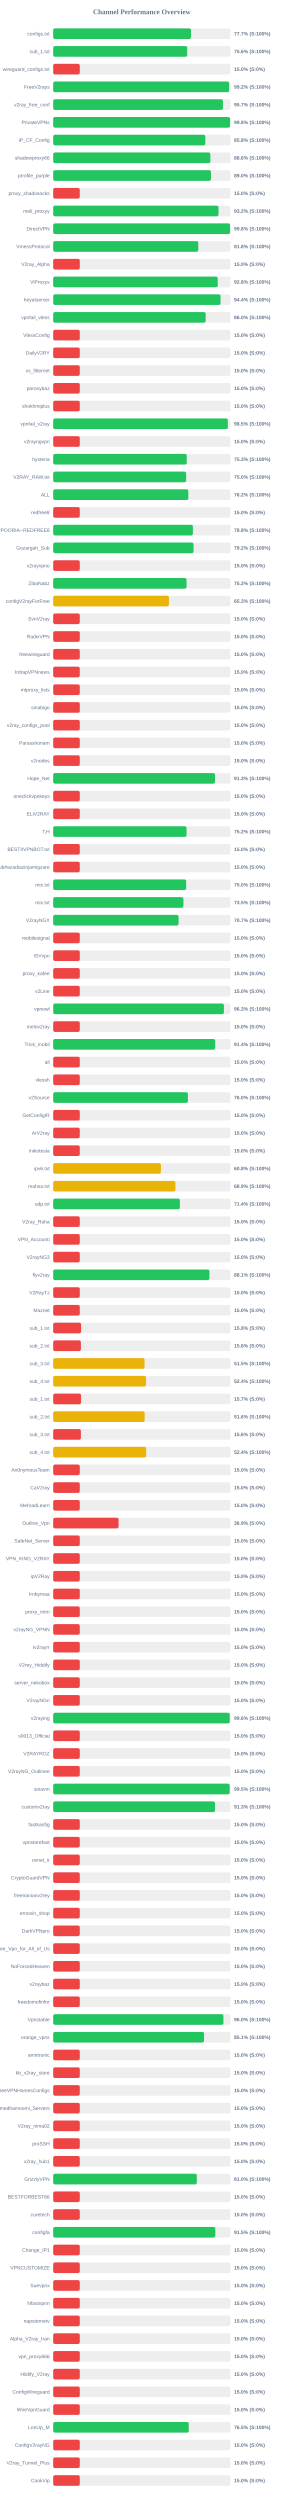
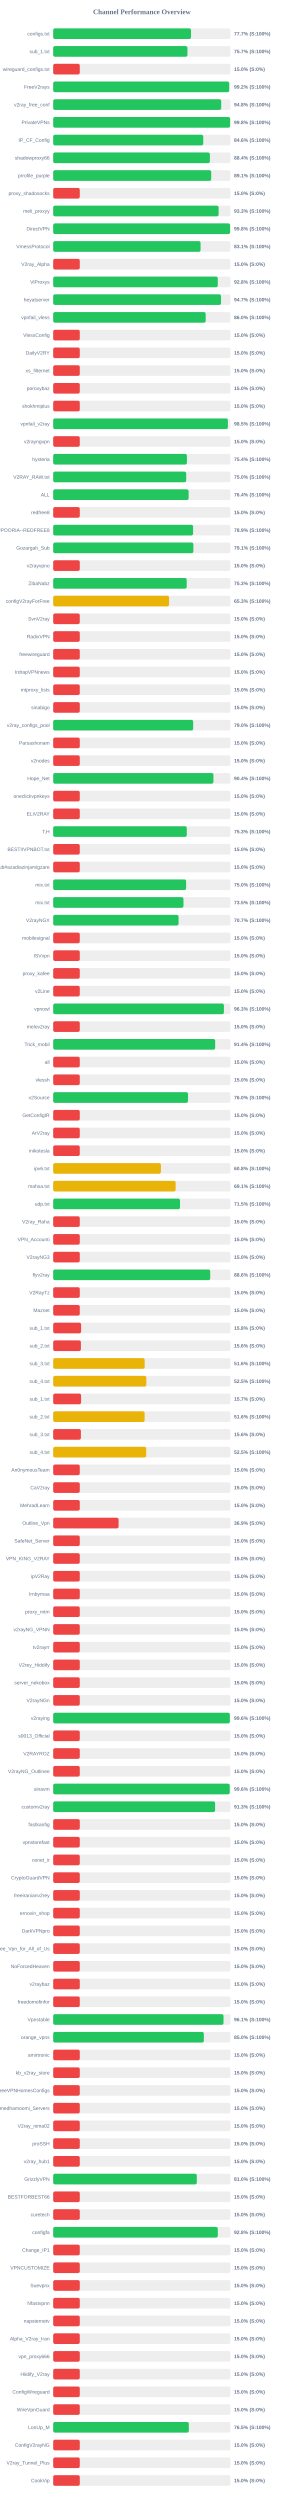
<svg xmlns="http://www.w3.org/2000/svg" width="800" height="7050" version="1.1">
  <style>
        .row { font: 14px Arial; fill: #64748b; }
        .score { font: bold 14px Arial; fill: #64748b; }
    </style>
  <text x="400" y="40" text-anchor="middle" font-size="20px" font-weight="bold" fill="#64748b">Channel Performance Overview</text>
  <rect x="150" y="80" width="500" height="30" fill="#eee" rx="5" />
  <rect x="150" y="80" width="388.6" height="30" fill="#22c55e" rx="5" />
  <text x="140" y="100" text-anchor="end" class="row">configs.txt</text>
  <text x="660" y="100" text-anchor="start" class="score">77.7% (S:100%)</text>
  <rect x="150" y="130" width="500" height="30" fill="#eee" rx="5" />
-   <rect x="150" y="130" width="377.95" height="30" fill="#22c55e" rx="5" />
+   <rect x="150" y="130" width="378.6" height="30" fill="#22c55e" rx="5" />
  <text x="140" y="150" text-anchor="end" class="row">sub_1.txt</text>
-   <text x="660" y="150" text-anchor="start" class="score">75.6% (S:100%)</text>
+   <text x="660" y="150" text-anchor="start" class="score">75.7% (S:100%)</text>
  <rect x="150" y="180" width="500" height="30" fill="#eee" rx="5" />
  <rect x="150" y="180" width="75.0" height="30" fill="#ef4444" rx="5" />
  <text x="140" y="200" text-anchor="end" class="row">wireguard_configs.txt</text>
  <text x="660" y="200" text-anchor="start" class="score">15.0% (S:0%)</text>
  <rect x="150" y="230" width="500" height="30" fill="#eee" rx="5" />
-   <rect x="150" y="230" width="496.2" height="30" fill="#22c55e" rx="5" />
+   <rect x="150" y="230" width="496.25" height="30" fill="#22c55e" rx="5" />
  <text x="140" y="250" text-anchor="end" class="row">FreeV2rays</text>
  <text x="660" y="250" text-anchor="start" class="score">99.2% (S:100%)</text>
  <rect x="150" y="280" width="500" height="30" fill="#eee" rx="5" />
-   <rect x="150" y="280" width="478.7" height="30" fill="#22c55e" rx="5" />
+   <rect x="150" y="280" width="473.8" height="30" fill="#22c55e" rx="5" />
  <text x="140" y="300" text-anchor="end" class="row">v2ray_free_conf</text>
-   <text x="660" y="300" text-anchor="start" class="score">95.7% (S:100%)</text>
+   <text x="660" y="300" text-anchor="start" class="score">94.8% (S:100%)</text>
  <rect x="150" y="330" width="500" height="30" fill="#eee" rx="5" />
-   <rect x="150" y="330" width="498.75" height="30" fill="#22c55e" rx="5" />
+   <rect x="150" y="330" width="498.95" height="30" fill="#22c55e" rx="5" />
  <text x="140" y="350" text-anchor="end" class="row">PrivateVPNs</text>
  <text x="660" y="350" text-anchor="start" class="score">99.8% (S:100%)</text>
  <rect x="150" y="380" width="500" height="30" fill="#eee" rx="5" />
-   <rect x="150" y="380" width="429.0" height="30" fill="#22c55e" rx="5" />
+   <rect x="150" y="380" width="423.15" height="30" fill="#22c55e" rx="5" />
  <text x="140" y="400" text-anchor="end" class="row">IP_CF_Config</text>
-   <text x="660" y="400" text-anchor="start" class="score">85.8% (S:100%)</text>
+   <text x="660" y="400" text-anchor="start" class="score">84.6% (S:100%)</text>
  <rect x="150" y="430" width="500" height="30" fill="#eee" rx="5" />
-   <rect x="150" y="430" width="443.2" height="30" fill="#22c55e" rx="5" />
+   <rect x="150" y="430" width="441.85" height="30" fill="#22c55e" rx="5" />
  <text x="140" y="450" text-anchor="end" class="row">shadowproxy66</text>
-   <text x="660" y="450" text-anchor="start" class="score">88.6% (S:100%)</text>
+   <text x="660" y="450" text-anchor="start" class="score">88.4% (S:100%)</text>
  <rect x="150" y="480" width="500" height="30" fill="#eee" rx="5" />
-   <rect x="150" y="480" width="444.9" height="30" fill="#22c55e" rx="5" />
+   <rect x="150" y="480" width="445.65" height="30" fill="#22c55e" rx="5" />
  <text x="140" y="500" text-anchor="end" class="row">prrofile_purple</text>
-   <text x="660" y="500" text-anchor="start" class="score">89.0% (S:100%)</text>
+   <text x="660" y="500" text-anchor="start" class="score">89.1% (S:100%)</text>
  <rect x="150" y="530" width="500" height="30" fill="#eee" rx="5" />
  <rect x="150" y="530" width="75.0" height="30" fill="#ef4444" rx="5" />
  <text x="140" y="550" text-anchor="end" class="row">proxy_shadosocks</text>
  <text x="660" y="550" text-anchor="start" class="score">15.0% (S:0%)</text>
  <rect x="150" y="580" width="500" height="30" fill="#eee" rx="5" />
-   <rect x="150" y="580" width="466.25" height="30" fill="#22c55e" rx="5" />
+   <rect x="150" y="580" width="466.5" height="30" fill="#22c55e" rx="5" />
  <text x="140" y="600" text-anchor="end" class="row">meli_proxyy</text>
-   <text x="660" y="600" text-anchor="start" class="score">93.2% (S:100%)</text>
+   <text x="660" y="600" text-anchor="start" class="score">93.3% (S:100%)</text>
  <rect x="150" y="630" width="500" height="30" fill="#eee" rx="5" />
-   <rect x="150" y="630" width="498.8" height="30" fill="#22c55e" rx="5" />
+   <rect x="150" y="630" width="498.85" height="30" fill="#22c55e" rx="5" />
  <text x="140" y="650" text-anchor="end" class="row">DirectVPN</text>
  <text x="660" y="650" text-anchor="start" class="score">99.8% (S:100%)</text>
  <rect x="150" y="680" width="500" height="30" fill="#eee" rx="5" />
-   <rect x="150" y="680" width="409.25" height="30" fill="#22c55e" rx="5" />
+   <rect x="150" y="680" width="415.6" height="30" fill="#22c55e" rx="5" />
  <text x="140" y="700" text-anchor="end" class="row">VmessProtocol</text>
-   <text x="660" y="700" text-anchor="start" class="score">81.8% (S:100%)</text>
+   <text x="660" y="700" text-anchor="start" class="score">83.1% (S:100%)</text>
  <rect x="150" y="730" width="500" height="30" fill="#eee" rx="5" />
  <rect x="150" y="730" width="75.0" height="30" fill="#ef4444" rx="5" />
  <text x="140" y="750" text-anchor="end" class="row">V2ray_Alpha</text>
  <text x="660" y="750" text-anchor="start" class="score">15.0% (S:0%)</text>
  <rect x="150" y="780" width="500" height="30" fill="#eee" rx="5" />
-   <rect x="150" y="780" width="464.05" height="30" fill="#22c55e" rx="5" />
+   <rect x="150" y="780" width="464.15" height="30" fill="#22c55e" rx="5" />
  <text x="140" y="800" text-anchor="end" class="row">ViProxys</text>
  <text x="660" y="800" text-anchor="start" class="score">92.8% (S:100%)</text>
  <rect x="150" y="830" width="500" height="30" fill="#eee" rx="5" />
-   <rect x="150" y="830" width="471.95" height="30" fill="#22c55e" rx="5" />
+   <rect x="150" y="830" width="473.25" height="30" fill="#22c55e" rx="5" />
  <text x="140" y="850" text-anchor="end" class="row">heyatserver</text>
-   <text x="660" y="850" text-anchor="start" class="score">94.4% (S:100%)</text>
+   <text x="660" y="850" text-anchor="start" class="score">94.7% (S:100%)</text>
  <rect x="150" y="880" width="500" height="30" fill="#eee" rx="5" />
-   <rect x="150" y="880" width="430.0" height="30" fill="#22c55e" rx="5" />
+   <rect x="150" y="880" width="430.05" height="30" fill="#22c55e" rx="5" />
  <text x="140" y="900" text-anchor="end" class="row">vpnfail_vless</text>
  <text x="660" y="900" text-anchor="start" class="score">86.0% (S:100%)</text>
  <rect x="150" y="930" width="500" height="30" fill="#eee" rx="5" />
  <rect x="150" y="930" width="75.0" height="30" fill="#ef4444" rx="5" />
  <text x="140" y="950" text-anchor="end" class="row">VlessConfig</text>
  <text x="660" y="950" text-anchor="start" class="score">15.0% (S:0%)</text>
  <rect x="150" y="980" width="500" height="30" fill="#eee" rx="5" />
  <rect x="150" y="980" width="75.0" height="30" fill="#ef4444" rx="5" />
  <text x="140" y="1000" text-anchor="end" class="row">DailyV2RY</text>
  <text x="660" y="1000" text-anchor="start" class="score">15.0% (S:0%)</text>
  <rect x="150" y="1030" width="500" height="30" fill="#eee" rx="5" />
  <rect x="150" y="1030" width="75.0" height="30" fill="#ef4444" rx="5" />
  <text x="140" y="1050" text-anchor="end" class="row">xs_filternet</text>
  <text x="660" y="1050" text-anchor="start" class="score">15.0% (S:0%)</text>
  <rect x="150" y="1080" width="500" height="30" fill="#eee" rx="5" />
  <rect x="150" y="1080" width="75.0" height="30" fill="#ef4444" rx="5" />
  <text x="140" y="1100" text-anchor="end" class="row">poroxybaz</text>
  <text x="660" y="1100" text-anchor="start" class="score">15.0% (S:0%)</text>
  <rect x="150" y="1130" width="500" height="30" fill="#eee" rx="5" />
  <rect x="150" y="1130" width="75.0" height="30" fill="#ef4444" rx="5" />
  <text x="140" y="1150" text-anchor="end" class="row">shokhmiplus</text>
  <text x="660" y="1150" text-anchor="start" class="score">15.0% (S:0%)</text>
  <rect x="150" y="1180" width="500" height="30" fill="#eee" rx="5" />
-   <rect x="150" y="1180" width="492.45" height="30" fill="#22c55e" rx="5" />
+   <rect x="150" y="1180" width="492.65" height="30" fill="#22c55e" rx="5" />
  <text x="140" y="1200" text-anchor="end" class="row">vpnfail_v2ray</text>
  <text x="660" y="1200" text-anchor="start" class="score">98.5% (S:100%)</text>
  <rect x="150" y="1230" width="500" height="30" fill="#eee" rx="5" />
  <rect x="150" y="1230" width="75.0" height="30" fill="#ef4444" rx="5" />
  <text x="140" y="1250" text-anchor="end" class="row">v2rayngvpn</text>
  <text x="660" y="1250" text-anchor="start" class="score">15.0% (S:0%)</text>
  <rect x="150" y="1280" width="500" height="30" fill="#eee" rx="5" />
-   <rect x="150" y="1280" width="376.65" height="30" fill="#22c55e" rx="5" />
+   <rect x="150" y="1280" width="377.15" height="30" fill="#22c55e" rx="5" />
  <text x="140" y="1300" text-anchor="end" class="row">hysteria</text>
-   <text x="660" y="1300" text-anchor="start" class="score">75.3% (S:100%)</text>
+   <text x="660" y="1300" text-anchor="start" class="score">75.4% (S:100%)</text>
  <rect x="150" y="1330" width="500" height="30" fill="#eee" rx="5" />
-   <rect x="150" y="1330" width="374.95" height="30" fill="#22c55e" rx="5" />
+   <rect x="150" y="1330" width="375.1" height="30" fill="#22c55e" rx="5" />
  <text x="140" y="1350" text-anchor="end" class="row">V2RAY_RAW.txt</text>
  <text x="660" y="1350" text-anchor="start" class="score">75.0% (S:100%)</text>
  <rect x="150" y="1380" width="500" height="30" fill="#eee" rx="5" />
-   <rect x="150" y="1380" width="381.1" height="30" fill="#22c55e" rx="5" />
+   <rect x="150" y="1380" width="381.9" height="30" fill="#22c55e" rx="5" />
  <text x="140" y="1400" text-anchor="end" class="row">ALL</text>
-   <text x="660" y="1400" text-anchor="start" class="score">76.2% (S:100%)</text>
+   <text x="660" y="1400" text-anchor="start" class="score">76.4% (S:100%)</text>
  <rect x="150" y="1430" width="500" height="30" fill="#eee" rx="5" />
  <rect x="150" y="1430" width="75.0" height="30" fill="#ef4444" rx="5" />
  <text x="140" y="1450" text-anchor="end" class="row">redfree8</text>
  <text x="660" y="1450" text-anchor="start" class="score">15.0% (S:0%)</text>
  <rect x="150" y="1480" width="500" height="30" fill="#eee" rx="5" />
-   <rect x="150" y="1480" width="394.0" height="30" fill="#22c55e" rx="5" />
+   <rect x="150" y="1480" width="394.55" height="30" fill="#22c55e" rx="5" />
  <text x="140" y="1500" text-anchor="end" class="row">POORIA--REDFREE8.txt#POORIA--REDFREE8</text>
-   <text x="660" y="1500" text-anchor="start" class="score">78.8% (S:100%)</text>
+   <text x="660" y="1500" text-anchor="start" class="score">78.9% (S:100%)</text>
  <rect x="150" y="1530" width="500" height="30" fill="#eee" rx="5" />
-   <rect x="150" y="1530" width="395.8" height="30" fill="#22c55e" rx="5" />
+   <rect x="150" y="1530" width="395.35" height="30" fill="#22c55e" rx="5" />
  <text x="140" y="1550" text-anchor="end" class="row">Gozargah_Sub</text>
-   <text x="660" y="1550" text-anchor="start" class="score">79.2% (S:100%)</text>
+   <text x="660" y="1550" text-anchor="start" class="score">79.1% (S:100%)</text>
  <rect x="150" y="1580" width="500" height="30" fill="#eee" rx="5" />
  <rect x="150" y="1580" width="75.0" height="30" fill="#ef4444" rx="5" />
  <text x="140" y="1600" text-anchor="end" class="row">v2rayvpno</text>
  <text x="660" y="1600" text-anchor="start" class="score">15.0% (S:0%)</text>
  <rect x="150" y="1630" width="500" height="30" fill="#eee" rx="5" />
-   <rect x="150" y="1630" width="376.1" height="30" fill="#22c55e" rx="5" />
+   <rect x="150" y="1630" width="376.5" height="30" fill="#22c55e" rx="5" />
  <text x="140" y="1650" text-anchor="end" class="row">ZibaNabz</text>
-   <text x="660" y="1650" text-anchor="start" class="score">75.2% (S:100%)</text>
+   <text x="660" y="1650" text-anchor="start" class="score">75.3% (S:100%)</text>
  <rect x="150" y="1680" width="500" height="30" fill="#eee" rx="5" />
-   <rect x="150" y="1680" width="326.35" height="30" fill="#eab308" rx="5" />
+   <rect x="150" y="1680" width="326.75" height="30" fill="#eab308" rx="5" />
  <text x="140" y="1700" text-anchor="end" class="row">configV2rayForFree</text>
  <text x="660" y="1700" text-anchor="start" class="score">65.3% (S:100%)</text>
  <rect x="150" y="1730" width="500" height="30" fill="#eee" rx="5" />
  <rect x="150" y="1730" width="75.0" height="30" fill="#ef4444" rx="5" />
  <text x="140" y="1750" text-anchor="end" class="row">SvnV2ray</text>
  <text x="660" y="1750" text-anchor="start" class="score">15.0% (S:0%)</text>
  <rect x="150" y="1780" width="500" height="30" fill="#eee" rx="5" />
  <rect x="150" y="1780" width="75.0" height="30" fill="#ef4444" rx="5" />
  <text x="140" y="1800" text-anchor="end" class="row">RadixVPN</text>
  <text x="660" y="1800" text-anchor="start" class="score">15.0% (S:0%)</text>
  <rect x="150" y="1830" width="500" height="30" fill="#eee" rx="5" />
  <rect x="150" y="1830" width="75.0" height="30" fill="#ef4444" rx="5" />
  <text x="140" y="1850" text-anchor="end" class="row">freewireguard</text>
  <text x="660" y="1850" text-anchor="start" class="score">15.0% (S:0%)</text>
  <rect x="150" y="1880" width="500" height="30" fill="#eee" rx="5" />
  <rect x="150" y="1880" width="75.0" height="30" fill="#ef4444" rx="5" />
  <text x="140" y="1900" text-anchor="end" class="row">IrdrapVPNnews</text>
  <text x="660" y="1900" text-anchor="start" class="score">15.0% (S:0%)</text>
  <rect x="150" y="1930" width="500" height="30" fill="#eee" rx="5" />
  <rect x="150" y="1930" width="75.0" height="30" fill="#ef4444" rx="5" />
  <text x="140" y="1950" text-anchor="end" class="row">mtproxy_lists</text>
  <text x="660" y="1950" text-anchor="start" class="score">15.0% (S:0%)</text>
  <rect x="150" y="1980" width="500" height="30" fill="#eee" rx="5" />
  <rect x="150" y="1980" width="75.0" height="30" fill="#ef4444" rx="5" />
  <text x="140" y="2000" text-anchor="end" class="row">sinabigo</text>
  <text x="660" y="2000" text-anchor="start" class="score">15.0% (S:0%)</text>
  <rect x="150" y="2030" width="500" height="30" fill="#eee" rx="5" />
-   <rect x="150" y="2030" width="75.0" height="30" fill="#ef4444" rx="5" />
+   <rect x="150" y="2030" width="394.75" height="30" fill="#22c55e" rx="5" />
  <text x="140" y="2050" text-anchor="end" class="row">v2ray_configs_pool</text>
-   <text x="660" y="2050" text-anchor="start" class="score">15.0% (S:0%)</text>
+   <text x="660" y="2050" text-anchor="start" class="score">79.0% (S:100%)</text>
  <rect x="150" y="2080" width="500" height="30" fill="#eee" rx="5" />
  <rect x="150" y="2080" width="75.0" height="30" fill="#ef4444" rx="5" />
  <text x="140" y="2100" text-anchor="end" class="row">Parsashonam</text>
  <text x="660" y="2100" text-anchor="start" class="score">15.0% (S:0%)</text>
  <rect x="150" y="2130" width="500" height="30" fill="#eee" rx="5" />
  <rect x="150" y="2130" width="75.0" height="30" fill="#ef4444" rx="5" />
  <text x="140" y="2150" text-anchor="end" class="row">v2nodes</text>
  <text x="660" y="2150" text-anchor="start" class="score">15.0% (S:0%)</text>
  <rect x="150" y="2180" width="500" height="30" fill="#eee" rx="5" />
-   <rect x="150" y="2180" width="456.3" height="30" fill="#22c55e" rx="5" />
+   <rect x="150" y="2180" width="451.85" height="30" fill="#22c55e" rx="5" />
  <text x="140" y="2200" text-anchor="end" class="row">Hope_Net</text>
-   <text x="660" y="2200" text-anchor="start" class="score">91.3% (S:100%)</text>
+   <text x="660" y="2200" text-anchor="start" class="score">90.4% (S:100%)</text>
  <rect x="150" y="2230" width="500" height="30" fill="#eee" rx="5" />
  <rect x="150" y="2230" width="75.0" height="30" fill="#ef4444" rx="5" />
  <text x="140" y="2250" text-anchor="end" class="row">oneclickvpnkeys</text>
  <text x="660" y="2250" text-anchor="start" class="score">15.0% (S:0%)</text>
  <rect x="150" y="2280" width="500" height="30" fill="#eee" rx="5" />
  <rect x="150" y="2280" width="75.0" height="30" fill="#ef4444" rx="5" />
  <text x="140" y="2300" text-anchor="end" class="row">ELiV2RAY</text>
  <text x="660" y="2300" text-anchor="start" class="score">15.0% (S:0%)</text>
  <rect x="150" y="2330" width="500" height="30" fill="#eee" rx="5" />
-   <rect x="150" y="2330" width="376.05" height="30" fill="#22c55e" rx="5" />
+   <rect x="150" y="2330" width="376.7" height="30" fill="#22c55e" rx="5" />
  <text x="140" y="2350" text-anchor="end" class="row">T,H</text>
-   <text x="660" y="2350" text-anchor="start" class="score">75.2% (S:100%)</text>
+   <text x="660" y="2350" text-anchor="start" class="score">75.3% (S:100%)</text>
  <rect x="150" y="2380" width="500" height="30" fill="#eee" rx="5" />
  <rect x="150" y="2380" width="75.0" height="30" fill="#ef4444" rx="5" />
  <text x="140" y="2400" text-anchor="end" class="row">BESTIIVPNBOT.txt</text>
  <text x="660" y="2400" text-anchor="start" class="score">15.0% (S:0%)</text>
  <rect x="150" y="2430" width="500" height="30" fill="#eee" rx="5" />
  <rect x="150" y="2430" width="75.0" height="30" fill="#ef4444" rx="5" />
  <text x="140" y="2450" text-anchor="end" class="row">Sub#azadiazinjamigzare</text>
  <text x="660" y="2450" text-anchor="start" class="score">15.0% (S:0%)</text>
  <rect x="150" y="2480" width="500" height="30" fill="#eee" rx="5" />
-   <rect x="150" y="2480" width="375.0" height="30" fill="#22c55e" rx="5" />
+   <rect x="150" y="2480" width="374.9" height="30" fill="#22c55e" rx="5" />
  <text x="140" y="2500" text-anchor="end" class="row">mix.txt</text>
  <text x="660" y="2500" text-anchor="start" class="score">75.0% (S:100%)</text>
  <rect x="150" y="2530" width="500" height="30" fill="#eee" rx="5" />
-   <rect x="150" y="2530" width="367.25" height="30" fill="#22c55e" rx="5" />
+   <rect x="150" y="2530" width="367.4" height="30" fill="#22c55e" rx="5" />
  <text x="140" y="2550" text-anchor="end" class="row">mix.txt</text>
  <text x="660" y="2550" text-anchor="start" class="score">73.5% (S:100%)</text>
  <rect x="150" y="2580" width="500" height="30" fill="#eee" rx="5" />
  <rect x="150" y="2580" width="353.55" height="30" fill="#22c55e" rx="5" />
  <text x="140" y="2600" text-anchor="end" class="row">V2rayNGX</text>
  <text x="660" y="2600" text-anchor="start" class="score">70.7% (S:100%)</text>
  <rect x="150" y="2630" width="500" height="30" fill="#eee" rx="5" />
  <rect x="150" y="2630" width="75.0" height="30" fill="#ef4444" rx="5" />
  <text x="140" y="2650" text-anchor="end" class="row">mobilesignal</text>
  <text x="660" y="2650" text-anchor="start" class="score">15.0% (S:0%)</text>
  <rect x="150" y="2680" width="500" height="30" fill="#eee" rx="5" />
  <rect x="150" y="2680" width="75.0" height="30" fill="#ef4444" rx="5" />
  <text x="140" y="2700" text-anchor="end" class="row">ISVvpn</text>
  <text x="660" y="2700" text-anchor="start" class="score">15.0% (S:0%)</text>
  <rect x="150" y="2730" width="500" height="30" fill="#eee" rx="5" />
  <rect x="150" y="2730" width="75.0" height="30" fill="#ef4444" rx="5" />
  <text x="140" y="2750" text-anchor="end" class="row">proxy_kafee</text>
  <text x="660" y="2750" text-anchor="start" class="score">15.0% (S:0%)</text>
  <rect x="150" y="2780" width="500" height="30" fill="#eee" rx="5" />
  <rect x="150" y="2780" width="75.0" height="30" fill="#ef4444" rx="5" />
  <text x="140" y="2800" text-anchor="end" class="row">v2Line</text>
  <text x="660" y="2800" text-anchor="start" class="score">15.0% (S:0%)</text>
  <rect x="150" y="2830" width="500" height="30" fill="#eee" rx="5" />
  <rect x="150" y="2830" width="481.4" height="30" fill="#22c55e" rx="5" />
  <text x="140" y="2850" text-anchor="end" class="row">vpnowl</text>
  <text x="660" y="2850" text-anchor="start" class="score">96.3% (S:100%)</text>
  <rect x="150" y="2880" width="500" height="30" fill="#eee" rx="5" />
  <rect x="150" y="2880" width="75.0" height="30" fill="#ef4444" rx="5" />
  <text x="140" y="2900" text-anchor="end" class="row">melov2ray</text>
  <text x="660" y="2900" text-anchor="start" class="score">15.0% (S:0%)</text>
  <rect x="150" y="2930" width="500" height="30" fill="#eee" rx="5" />
-   <rect x="150" y="2930" width="456.9" height="30" fill="#22c55e" rx="5" />
+   <rect x="150" y="2930" width="456.8" height="30" fill="#22c55e" rx="5" />
  <text x="140" y="2950" text-anchor="end" class="row">Trick_mobil</text>
  <text x="660" y="2950" text-anchor="start" class="score">91.4% (S:100%)</text>
  <rect x="150" y="2980" width="500" height="30" fill="#eee" rx="5" />
  <rect x="150" y="2980" width="75.0" height="30" fill="#ef4444" rx="5" />
  <text x="140" y="3000" text-anchor="end" class="row">all</text>
  <text x="660" y="3000" text-anchor="start" class="score">15.0% (S:0%)</text>
  <rect x="150" y="3030" width="500" height="30" fill="#eee" rx="5" />
  <rect x="150" y="3030" width="75.0" height="30" fill="#ef4444" rx="5" />
  <text x="140" y="3050" text-anchor="end" class="row">vlessh</text>
  <text x="660" y="3050" text-anchor="start" class="score">15.0% (S:0%)</text>
  <rect x="150" y="3080" width="500" height="30" fill="#eee" rx="5" />
-   <rect x="150" y="3080" width="379.95" height="30" fill="#22c55e" rx="5" />
+   <rect x="150" y="3080" width="380.2" height="30" fill="#22c55e" rx="5" />
  <text x="140" y="3100" text-anchor="end" class="row">v2Source</text>
  <text x="660" y="3100" text-anchor="start" class="score">76.0% (S:100%)</text>
  <rect x="150" y="3130" width="500" height="30" fill="#eee" rx="5" />
  <rect x="150" y="3130" width="75.0" height="30" fill="#ef4444" rx="5" />
  <text x="140" y="3150" text-anchor="end" class="row">GetConfigIR</text>
  <text x="660" y="3150" text-anchor="start" class="score">15.0% (S:0%)</text>
  <rect x="150" y="3180" width="500" height="30" fill="#eee" rx="5" />
  <rect x="150" y="3180" width="75.0" height="30" fill="#ef4444" rx="5" />
  <text x="140" y="3200" text-anchor="end" class="row">ArV2ray</text>
  <text x="660" y="3200" text-anchor="start" class="score">15.0% (S:0%)</text>
  <rect x="150" y="3230" width="500" height="30" fill="#eee" rx="5" />
  <rect x="150" y="3230" width="75.0" height="30" fill="#ef4444" rx="5" />
  <text x="140" y="3250" text-anchor="end" class="row">inikotesla</text>
  <text x="660" y="3250" text-anchor="start" class="score">15.0% (S:0%)</text>
  <rect x="150" y="3280" width="500" height="30" fill="#eee" rx="5" />
  <rect x="150" y="3280" width="303.75" height="30" fill="#eab308" rx="5" />
  <text x="140" y="3300" text-anchor="end" class="row">ipv6.txt</text>
  <text x="660" y="3300" text-anchor="start" class="score">60.8% (S:100%)</text>
  <rect x="150" y="3330" width="500" height="30" fill="#eee" rx="5" />
-   <rect x="150" y="3330" width="344.7" height="30" fill="#eab308" rx="5" />
+   <rect x="150" y="3330" width="345.3" height="30" fill="#eab308" rx="5" />
  <text x="140" y="3350" text-anchor="end" class="row">mahsa.txt</text>
-   <text x="660" y="3350" text-anchor="start" class="score">68.9% (S:100%)</text>
+   <text x="660" y="3350" text-anchor="start" class="score">69.1% (S:100%)</text>
  <rect x="150" y="3380" width="500" height="30" fill="#eee" rx="5" />
-   <rect x="150" y="3380" width="357.2" height="30" fill="#22c55e" rx="5" />
+   <rect x="150" y="3380" width="357.6" height="30" fill="#22c55e" rx="5" />
  <text x="140" y="3400" text-anchor="end" class="row">udp.txt</text>
-   <text x="660" y="3400" text-anchor="start" class="score">71.4% (S:100%)</text>
+   <text x="660" y="3400" text-anchor="start" class="score">71.5% (S:100%)</text>
  <rect x="150" y="3430" width="500" height="30" fill="#eee" rx="5" />
  <rect x="150" y="3430" width="75.0" height="30" fill="#ef4444" rx="5" />
  <text x="140" y="3450" text-anchor="end" class="row">V2ray_Raha</text>
  <text x="660" y="3450" text-anchor="start" class="score">15.0% (S:0%)</text>
  <rect x="150" y="3480" width="500" height="30" fill="#eee" rx="5" />
  <rect x="150" y="3480" width="75.0" height="30" fill="#ef4444" rx="5" />
  <text x="140" y="3500" text-anchor="end" class="row">VPN_Accounti</text>
  <text x="660" y="3500" text-anchor="start" class="score">15.0% (S:0%)</text>
  <rect x="150" y="3530" width="500" height="30" fill="#eee" rx="5" />
  <rect x="150" y="3530" width="75.0" height="30" fill="#ef4444" rx="5" />
  <text x="140" y="3550" text-anchor="end" class="row">V2rayNG3</text>
  <text x="660" y="3550" text-anchor="start" class="score">15.0% (S:0%)</text>
  <rect x="150" y="3580" width="500" height="30" fill="#eee" rx="5" />
-   <rect x="150" y="3580" width="440.6" height="30" fill="#22c55e" rx="5" />
+   <rect x="150" y="3580" width="442.8" height="30" fill="#22c55e" rx="5" />
  <text x="140" y="3600" text-anchor="end" class="row">flyv2ray</text>
-   <text x="660" y="3600" text-anchor="start" class="score">88.1% (S:100%)</text>
+   <text x="660" y="3600" text-anchor="start" class="score">88.6% (S:100%)</text>
  <rect x="150" y="3630" width="500" height="30" fill="#eee" rx="5" />
  <rect x="150" y="3630" width="75.0" height="30" fill="#ef4444" rx="5" />
  <text x="140" y="3650" text-anchor="end" class="row">V2RayTz</text>
  <text x="660" y="3650" text-anchor="start" class="score">15.0% (S:0%)</text>
  <rect x="150" y="3680" width="500" height="30" fill="#eee" rx="5" />
  <rect x="150" y="3680" width="75.0" height="30" fill="#ef4444" rx="5" />
  <text x="140" y="3700" text-anchor="end" class="row">Maznet</text>
  <text x="660" y="3700" text-anchor="start" class="score">15.0% (S:0%)</text>
  <rect x="150" y="3730" width="500" height="30" fill="#eee" rx="5" />
  <rect x="150" y="3730" width="78.75" height="30" fill="#ef4444" rx="5" />
  <text x="140" y="3750" text-anchor="end" class="row">sub_1.txt</text>
  <text x="660" y="3750" text-anchor="start" class="score">15.8% (S:0%)</text>
  <rect x="150" y="3780" width="500" height="30" fill="#eee" rx="5" />
  <rect x="150" y="3780" width="78.1" height="30" fill="#ef4444" rx="5" />
  <text x="140" y="3800" text-anchor="end" class="row">sub_2.txt</text>
  <text x="660" y="3800" text-anchor="start" class="score">15.6% (S:0%)</text>
  <rect x="150" y="3830" width="500" height="30" fill="#eee" rx="5" />
-   <rect x="150" y="3830" width="257.7" height="30" fill="#eab308" rx="5" />
+   <rect x="150" y="3830" width="258.0" height="30" fill="#eab308" rx="5" />
  <text x="140" y="3850" text-anchor="end" class="row">sub_3.txt</text>
-   <text x="660" y="3850" text-anchor="start" class="score">51.5% (S:100%)</text>
+   <text x="660" y="3850" text-anchor="start" class="score">51.6% (S:100%)</text>
  <rect x="150" y="3880" width="500" height="30" fill="#eee" rx="5" />
-   <rect x="150" y="3880" width="261.85" height="30" fill="#eab308" rx="5" />
+   <rect x="150" y="3880" width="262.65" height="30" fill="#eab308" rx="5" />
  <text x="140" y="3900" text-anchor="end" class="row">sub_4.txt</text>
-   <text x="660" y="3900" text-anchor="start" class="score">52.4% (S:100%)</text>
+   <text x="660" y="3900" text-anchor="start" class="score">52.5% (S:100%)</text>
  <rect x="150" y="3930" width="500" height="30" fill="#eee" rx="5" />
  <rect x="150" y="3930" width="78.65" height="30" fill="#ef4444" rx="5" />
  <text x="140" y="3950" text-anchor="end" class="row">sub_1.txt</text>
  <text x="660" y="3950" text-anchor="start" class="score">15.7% (S:0%)</text>
  <rect x="150" y="3980" width="500" height="30" fill="#eee" rx="5" />
-   <rect x="150" y="3980" width="257.9" height="30" fill="#eab308" rx="5" />
+   <rect x="150" y="3980" width="257.8" height="30" fill="#eab308" rx="5" />
  <text x="140" y="4000" text-anchor="end" class="row">sub_2.txt</text>
  <text x="660" y="4000" text-anchor="start" class="score">51.6% (S:100%)</text>
  <rect x="150" y="4030" width="500" height="30" fill="#eee" rx="5" />
  <rect x="150" y="4030" width="78.1" height="30" fill="#ef4444" rx="5" />
  <text x="140" y="4050" text-anchor="end" class="row">sub_3.txt</text>
  <text x="660" y="4050" text-anchor="start" class="score">15.6% (S:0%)</text>
  <rect x="150" y="4080" width="500" height="30" fill="#eee" rx="5" />
-   <rect x="150" y="4080" width="262.1" height="30" fill="#eab308" rx="5" />
+   <rect x="150" y="4080" width="262.25" height="30" fill="#eab308" rx="5" />
  <text x="140" y="4100" text-anchor="end" class="row">sub_4.txt</text>
-   <text x="660" y="4100" text-anchor="start" class="score">52.4% (S:100%)</text>
+   <text x="660" y="4100" text-anchor="start" class="score">52.5% (S:100%)</text>
  <rect x="150" y="4130" width="500" height="30" fill="#eee" rx="5" />
  <rect x="150" y="4130" width="75.0" height="30" fill="#ef4444" rx="5" />
  <text x="140" y="4150" text-anchor="end" class="row">An0nymousTeam</text>
  <text x="660" y="4150" text-anchor="start" class="score">15.0% (S:0%)</text>
  <rect x="150" y="4180" width="500" height="30" fill="#eee" rx="5" />
  <rect x="150" y="4180" width="75.0" height="30" fill="#ef4444" rx="5" />
  <text x="140" y="4200" text-anchor="end" class="row">CaV2ray</text>
  <text x="660" y="4200" text-anchor="start" class="score">15.0% (S:0%)</text>
  <rect x="150" y="4230" width="500" height="30" fill="#eee" rx="5" />
  <rect x="150" y="4230" width="75.0" height="30" fill="#ef4444" rx="5" />
  <text x="140" y="4250" text-anchor="end" class="row">MehradLearn</text>
  <text x="660" y="4250" text-anchor="start" class="score">15.0% (S:0%)</text>
  <rect x="150" y="4280" width="500" height="30" fill="#eee" rx="5" />
  <rect x="150" y="4280" width="184.4" height="30" fill="#ef4444" rx="5" />
  <text x="140" y="4300" text-anchor="end" class="row">Outline_Vpn</text>
  <text x="660" y="4300" text-anchor="start" class="score">36.9% (S:0%)</text>
  <rect x="150" y="4330" width="500" height="30" fill="#eee" rx="5" />
  <rect x="150" y="4330" width="75.0" height="30" fill="#ef4444" rx="5" />
  <text x="140" y="4350" text-anchor="end" class="row">SafeNet_Server</text>
  <text x="660" y="4350" text-anchor="start" class="score">15.0% (S:0%)</text>
  <rect x="150" y="4380" width="500" height="30" fill="#eee" rx="5" />
  <rect x="150" y="4380" width="75.0" height="30" fill="#ef4444" rx="5" />
  <text x="140" y="4400" text-anchor="end" class="row">VPN_KING_V2RAY</text>
  <text x="660" y="4400" text-anchor="start" class="score">15.0% (S:0%)</text>
  <rect x="150" y="4430" width="500" height="30" fill="#eee" rx="5" />
  <rect x="150" y="4430" width="75.0" height="30" fill="#ef4444" rx="5" />
  <text x="140" y="4450" text-anchor="end" class="row">ipV2Ray</text>
  <text x="660" y="4450" text-anchor="start" class="score">15.0% (S:0%)</text>
  <rect x="150" y="4480" width="500" height="30" fill="#eee" rx="5" />
  <rect x="150" y="4480" width="75.0" height="30" fill="#ef4444" rx="5" />
  <text x="140" y="4500" text-anchor="end" class="row">lrnbymaa</text>
  <text x="660" y="4500" text-anchor="start" class="score">15.0% (S:0%)</text>
  <rect x="150" y="4530" width="500" height="30" fill="#eee" rx="5" />
  <rect x="150" y="4530" width="75.0" height="30" fill="#ef4444" rx="5" />
  <text x="140" y="4550" text-anchor="end" class="row">proxy_mtm</text>
  <text x="660" y="4550" text-anchor="start" class="score">15.0% (S:0%)</text>
  <rect x="150" y="4580" width="500" height="30" fill="#eee" rx="5" />
  <rect x="150" y="4580" width="75.0" height="30" fill="#ef4444" rx="5" />
  <text x="140" y="4600" text-anchor="end" class="row">v2rayNG_VPNN</text>
  <text x="660" y="4600" text-anchor="start" class="score">15.0% (S:0%)</text>
  <rect x="150" y="4630" width="500" height="30" fill="#eee" rx="5" />
  <rect x="150" y="4630" width="75.0" height="30" fill="#ef4444" rx="5" />
  <text x="140" y="4650" text-anchor="end" class="row">tv2rayrr</text>
  <text x="660" y="4650" text-anchor="start" class="score">15.0% (S:0%)</text>
  <rect x="150" y="4680" width="500" height="30" fill="#eee" rx="5" />
  <rect x="150" y="4680" width="75.0" height="30" fill="#ef4444" rx="5" />
  <text x="140" y="4700" text-anchor="end" class="row">V2rey_Hiddify</text>
  <text x="660" y="4700" text-anchor="start" class="score">15.0% (S:0%)</text>
  <rect x="150" y="4730" width="500" height="30" fill="#eee" rx="5" />
  <rect x="150" y="4730" width="75.0" height="30" fill="#ef4444" rx="5" />
  <text x="140" y="4750" text-anchor="end" class="row">server_nekobox</text>
  <text x="660" y="4750" text-anchor="start" class="score">15.0% (S:0%)</text>
  <rect x="150" y="4780" width="500" height="30" fill="#eee" rx="5" />
  <rect x="150" y="4780" width="75.0" height="30" fill="#ef4444" rx="5" />
  <text x="140" y="4800" text-anchor="end" class="row">V2rayNGn</text>
  <text x="660" y="4800" text-anchor="start" class="score">15.0% (S:0%)</text>
  <rect x="150" y="4830" width="500" height="30" fill="#eee" rx="5" />
-   <rect x="150" y="4830" width="497.95" height="30" fill="#22c55e" rx="5" />
+   <rect x="150" y="4830" width="498.15" height="30" fill="#22c55e" rx="5" />
  <text x="140" y="4850" text-anchor="end" class="row">v2raying</text>
  <text x="660" y="4850" text-anchor="start" class="score">99.6% (S:100%)</text>
  <rect x="150" y="4880" width="500" height="30" fill="#eee" rx="5" />
  <rect x="150" y="4880" width="75.0" height="30" fill="#ef4444" rx="5" />
  <text x="140" y="4900" text-anchor="end" class="row">s0013_Official</text>
  <text x="660" y="4900" text-anchor="start" class="score">15.0% (S:0%)</text>
  <rect x="150" y="4930" width="500" height="30" fill="#eee" rx="5" />
  <rect x="150" y="4930" width="75.0" height="30" fill="#ef4444" rx="5" />
  <text x="140" y="4950" text-anchor="end" class="row">V2RAYROZ</text>
  <text x="660" y="4950" text-anchor="start" class="score">15.0% (S:0%)</text>
  <rect x="150" y="4980" width="500" height="30" fill="#eee" rx="5" />
  <rect x="150" y="4980" width="75.0" height="30" fill="#ef4444" rx="5" />
  <text x="140" y="5000" text-anchor="end" class="row">V2rayNG_Outlinee</text>
  <text x="660" y="5000" text-anchor="start" class="score">15.0% (S:0%)</text>
  <rect x="150" y="5030" width="500" height="30" fill="#eee" rx="5" />
-   <rect x="150" y="5030" width="497.7" height="30" fill="#22c55e" rx="5" />
+   <rect x="150" y="5030" width="497.85" height="30" fill="#22c55e" rx="5" />
  <text x="140" y="5050" text-anchor="end" class="row">sinavm</text>
-   <text x="660" y="5050" text-anchor="start" class="score">99.5% (S:100%)</text>
+   <text x="660" y="5050" text-anchor="start" class="score">99.6% (S:100%)</text>
  <rect x="150" y="5080" width="500" height="30" fill="#eee" rx="5" />
-   <rect x="150" y="5080" width="456.3" height="30" fill="#22c55e" rx="5" />
+   <rect x="150" y="5080" width="456.55" height="30" fill="#22c55e" rx="5" />
  <text x="140" y="5100" text-anchor="end" class="row">customv2ray</text>
  <text x="660" y="5100" text-anchor="start" class="score">91.3% (S:100%)</text>
  <rect x="150" y="5130" width="500" height="30" fill="#eee" rx="5" />
  <rect x="150" y="5130" width="75.0" height="30" fill="#ef4444" rx="5" />
  <text x="140" y="5150" text-anchor="end" class="row">fastkanfig</text>
  <text x="660" y="5150" text-anchor="start" class="score">15.0% (S:0%)</text>
  <rect x="150" y="5180" width="500" height="30" fill="#eee" rx="5" />
  <rect x="150" y="5180" width="75.0" height="30" fill="#ef4444" rx="5" />
  <text x="140" y="5200" text-anchor="end" class="row">vpnstorefast</text>
  <text x="660" y="5200" text-anchor="start" class="score">15.0% (S:0%)</text>
  <rect x="150" y="5230" width="500" height="30" fill="#eee" rx="5" />
  <rect x="150" y="5230" width="75.0" height="30" fill="#ef4444" rx="5" />
  <text x="140" y="5250" text-anchor="end" class="row">oxnet_ir</text>
  <text x="660" y="5250" text-anchor="start" class="score">15.0% (S:0%)</text>
  <rect x="150" y="5280" width="500" height="30" fill="#eee" rx="5" />
  <rect x="150" y="5280" width="75.0" height="30" fill="#ef4444" rx="5" />
  <text x="140" y="5300" text-anchor="end" class="row">CryptoGuardVPN</text>
  <text x="660" y="5300" text-anchor="start" class="score">15.0% (S:0%)</text>
  <rect x="150" y="5330" width="500" height="30" fill="#eee" rx="5" />
  <rect x="150" y="5330" width="75.0" height="30" fill="#ef4444" rx="5" />
  <text x="140" y="5350" text-anchor="end" class="row">freeiranianv2rey</text>
  <text x="660" y="5350" text-anchor="start" class="score">15.0% (S:0%)</text>
  <rect x="150" y="5380" width="500" height="30" fill="#eee" rx="5" />
  <rect x="150" y="5380" width="75.0" height="30" fill="#ef4444" rx="5" />
  <text x="140" y="5400" text-anchor="end" class="row">ernoxin_shop</text>
  <text x="660" y="5400" text-anchor="start" class="score">15.0% (S:0%)</text>
  <rect x="150" y="5430" width="500" height="30" fill="#eee" rx="5" />
  <rect x="150" y="5430" width="75.0" height="30" fill="#ef4444" rx="5" />
  <text x="140" y="5450" text-anchor="end" class="row">DarkVPNpro</text>
  <text x="660" y="5450" text-anchor="start" class="score">15.0% (S:0%)</text>
  <rect x="150" y="5480" width="500" height="30" fill="#eee" rx="5" />
  <rect x="150" y="5480" width="75.0" height="30" fill="#ef4444" rx="5" />
  <text x="140" y="5500" text-anchor="end" class="row">Free_Vpn_for_All_of_Us</text>
  <text x="660" y="5500" text-anchor="start" class="score">15.0% (S:0%)</text>
  <rect x="150" y="5530" width="500" height="30" fill="#eee" rx="5" />
  <rect x="150" y="5530" width="75.0" height="30" fill="#ef4444" rx="5" />
  <text x="140" y="5550" text-anchor="end" class="row">NoForcedHeaven</text>
  <text x="660" y="5550" text-anchor="start" class="score">15.0% (S:0%)</text>
  <rect x="150" y="5580" width="500" height="30" fill="#eee" rx="5" />
  <rect x="150" y="5580" width="75.0" height="30" fill="#ef4444" rx="5" />
  <text x="140" y="5600" text-anchor="end" class="row">v2raybaz</text>
  <text x="660" y="5600" text-anchor="start" class="score">15.0% (S:0%)</text>
  <rect x="150" y="5630" width="500" height="30" fill="#eee" rx="5" />
  <rect x="150" y="5630" width="75.0" height="30" fill="#ef4444" rx="5" />
  <text x="140" y="5650" text-anchor="end" class="row">freedomofinfor</text>
  <text x="660" y="5650" text-anchor="start" class="score">15.0% (S:0%)</text>
  <rect x="150" y="5680" width="500" height="30" fill="#eee" rx="5" />
-   <rect x="150" y="5680" width="480.05" height="30" fill="#22c55e" rx="5" />
+   <rect x="150" y="5680" width="480.35" height="30" fill="#22c55e" rx="5" />
  <text x="140" y="5700" text-anchor="end" class="row">Vpnstable</text>
-   <text x="660" y="5700" text-anchor="start" class="score">96.0% (S:100%)</text>
+   <text x="660" y="5700" text-anchor="start" class="score">96.1% (S:100%)</text>
  <rect x="150" y="5730" width="500" height="30" fill="#eee" rx="5" />
-   <rect x="150" y="5730" width="425.3" height="30" fill="#22c55e" rx="5" />
+   <rect x="150" y="5730" width="424.8" height="30" fill="#22c55e" rx="5" />
  <text x="140" y="5750" text-anchor="end" class="row">orange_vpns</text>
-   <text x="660" y="5750" text-anchor="start" class="score">85.1% (S:100%)</text>
+   <text x="660" y="5750" text-anchor="start" class="score">85.0% (S:100%)</text>
  <rect x="150" y="5780" width="500" height="30" fill="#eee" rx="5" />
  <rect x="150" y="5780" width="75.0" height="30" fill="#ef4444" rx="5" />
  <text x="140" y="5800" text-anchor="end" class="row">amirtronic</text>
  <text x="660" y="5800" text-anchor="start" class="score">15.0% (S:0%)</text>
  <rect x="150" y="5830" width="500" height="30" fill="#eee" rx="5" />
  <rect x="150" y="5830" width="75.0" height="30" fill="#ef4444" rx="5" />
  <text x="140" y="5850" text-anchor="end" class="row">kb_v2ray_store</text>
  <text x="660" y="5850" text-anchor="start" class="score">15.0% (S:0%)</text>
  <rect x="150" y="5880" width="500" height="30" fill="#eee" rx="5" />
  <rect x="150" y="5880" width="75.0" height="30" fill="#ef4444" rx="5" />
  <text x="140" y="5900" text-anchor="end" class="row">FreeVPNHomesConfigs</text>
  <text x="660" y="5900" text-anchor="start" class="score">15.0% (S:0%)</text>
  <rect x="150" y="5930" width="500" height="30" fill="#eee" rx="5" />
  <rect x="150" y="5930" width="75.0" height="30" fill="#ef4444" rx="5" />
  <text x="140" y="5950" text-anchor="end" class="row">Ahmedhamoomi_Servers</text>
  <text x="660" y="5950" text-anchor="start" class="score">15.0% (S:0%)</text>
  <rect x="150" y="5980" width="500" height="30" fill="#eee" rx="5" />
  <rect x="150" y="5980" width="75.0" height="30" fill="#ef4444" rx="5" />
  <text x="140" y="6000" text-anchor="end" class="row">V2ray_nima02</text>
  <text x="660" y="6000" text-anchor="start" class="score">15.0% (S:0%)</text>
  <rect x="150" y="6030" width="500" height="30" fill="#eee" rx="5" />
  <rect x="150" y="6030" width="75.0" height="30" fill="#ef4444" rx="5" />
  <text x="140" y="6050" text-anchor="end" class="row">proSSH</text>
  <text x="660" y="6050" text-anchor="start" class="score">15.0% (S:0%)</text>
  <rect x="150" y="6080" width="500" height="30" fill="#eee" rx="5" />
  <rect x="150" y="6080" width="75.0" height="30" fill="#ef4444" rx="5" />
  <text x="140" y="6100" text-anchor="end" class="row">v2ray_hub1</text>
  <text x="660" y="6100" text-anchor="start" class="score">15.0% (S:0%)</text>
  <rect x="150" y="6130" width="500" height="30" fill="#eee" rx="5" />
  <rect x="150" y="6130" width="405.0" height="30" fill="#22c55e" rx="5" />
  <text x="140" y="6150" text-anchor="end" class="row">GrizzlyVPN</text>
  <text x="660" y="6150" text-anchor="start" class="score">81.0% (S:100%)</text>
  <rect x="150" y="6180" width="500" height="30" fill="#eee" rx="5" />
  <rect x="150" y="6180" width="75.0" height="30" fill="#ef4444" rx="5" />
  <text x="140" y="6200" text-anchor="end" class="row">BESTFORBEST66</text>
  <text x="660" y="6200" text-anchor="start" class="score">15.0% (S:0%)</text>
  <rect x="150" y="6230" width="500" height="30" fill="#eee" rx="5" />
  <rect x="150" y="6230" width="75.0" height="30" fill="#ef4444" rx="5" />
  <text x="140" y="6250" text-anchor="end" class="row">curetech</text>
  <text x="660" y="6250" text-anchor="start" class="score">15.0% (S:0%)</text>
  <rect x="150" y="6280" width="500" height="30" fill="#eee" rx="5" />
-   <rect x="150" y="6280" width="457.25" height="30" fill="#22c55e" rx="5" />
+   <rect x="150" y="6280" width="464.25" height="30" fill="#22c55e" rx="5" />
  <text x="140" y="6300" text-anchor="end" class="row">configfa</text>
-   <text x="660" y="6300" text-anchor="start" class="score">91.5% (S:100%)</text>
+   <text x="660" y="6300" text-anchor="start" class="score">92.8% (S:100%)</text>
  <rect x="150" y="6330" width="500" height="30" fill="#eee" rx="5" />
  <rect x="150" y="6330" width="75.0" height="30" fill="#ef4444" rx="5" />
  <text x="140" y="6350" text-anchor="end" class="row">Change_IP1</text>
  <text x="660" y="6350" text-anchor="start" class="score">15.0% (S:0%)</text>
  <rect x="150" y="6380" width="500" height="30" fill="#eee" rx="5" />
  <rect x="150" y="6380" width="75.0" height="30" fill="#ef4444" rx="5" />
  <text x="140" y="6400" text-anchor="end" class="row">VPNCUSTOMIZE</text>
  <text x="660" y="6400" text-anchor="start" class="score">15.0% (S:0%)</text>
  <rect x="150" y="6430" width="500" height="30" fill="#eee" rx="5" />
  <rect x="150" y="6430" width="75.0" height="30" fill="#ef4444" rx="5" />
  <text x="140" y="6450" text-anchor="end" class="row">Suevpnx</text>
  <text x="660" y="6450" text-anchor="start" class="score">15.0% (S:0%)</text>
  <rect x="150" y="6480" width="500" height="30" fill="#eee" rx="5" />
  <rect x="150" y="6480" width="75.0" height="30" fill="#ef4444" rx="5" />
  <text x="140" y="6500" text-anchor="end" class="row">Nfastvpnn</text>
  <text x="660" y="6500" text-anchor="start" class="score">15.0% (S:0%)</text>
  <rect x="150" y="6530" width="500" height="30" fill="#eee" rx="5" />
  <rect x="150" y="6530" width="75.0" height="30" fill="#ef4444" rx="5" />
  <text x="140" y="6550" text-anchor="end" class="row">napsternetv</text>
  <text x="660" y="6550" text-anchor="start" class="score">15.0% (S:0%)</text>
  <rect x="150" y="6580" width="500" height="30" fill="#eee" rx="5" />
  <rect x="150" y="6580" width="75.0" height="30" fill="#ef4444" rx="5" />
  <text x="140" y="6600" text-anchor="end" class="row">Alpha_V2ray_Iran</text>
  <text x="660" y="6600" text-anchor="start" class="score">15.0% (S:0%)</text>
  <rect x="150" y="6630" width="500" height="30" fill="#eee" rx="5" />
  <rect x="150" y="6630" width="75.0" height="30" fill="#ef4444" rx="5" />
  <text x="140" y="6650" text-anchor="end" class="row">vpn_proxy666</text>
  <text x="660" y="6650" text-anchor="start" class="score">15.0% (S:0%)</text>
  <rect x="150" y="6680" width="500" height="30" fill="#eee" rx="5" />
  <rect x="150" y="6680" width="75.0" height="30" fill="#ef4444" rx="5" />
  <text x="140" y="6700" text-anchor="end" class="row">Hiidify_V2ray</text>
  <text x="660" y="6700" text-anchor="start" class="score">15.0% (S:0%)</text>
  <rect x="150" y="6730" width="500" height="30" fill="#eee" rx="5" />
  <rect x="150" y="6730" width="75.0" height="30" fill="#ef4444" rx="5" />
  <text x="140" y="6750" text-anchor="end" class="row">ConfigWireguard</text>
  <text x="660" y="6750" text-anchor="start" class="score">15.0% (S:0%)</text>
  <rect x="150" y="6780" width="500" height="30" fill="#eee" rx="5" />
  <rect x="150" y="6780" width="75.0" height="30" fill="#ef4444" rx="5" />
  <text x="140" y="6800" text-anchor="end" class="row">WireVpnGuard</text>
  <text x="660" y="6800" text-anchor="start" class="score">15.0% (S:0%)</text>
  <rect x="150" y="6830" width="500" height="30" fill="#eee" rx="5" />
-   <rect x="150" y="6830" width="382.25" height="30" fill="#22c55e" rx="5" />
+   <rect x="150" y="6830" width="382.45" height="30" fill="#22c55e" rx="5" />
  <text x="140" y="6850" text-anchor="end" class="row">LonUp_M</text>
  <text x="660" y="6850" text-anchor="start" class="score">76.5% (S:100%)</text>
  <rect x="150" y="6880" width="500" height="30" fill="#eee" rx="5" />
  <rect x="150" y="6880" width="75.0" height="30" fill="#ef4444" rx="5" />
  <text x="140" y="6900" text-anchor="end" class="row">ConfigV2rayNG</text>
  <text x="660" y="6900" text-anchor="start" class="score">15.0% (S:0%)</text>
  <rect x="150" y="6930" width="500" height="30" fill="#eee" rx="5" />
  <rect x="150" y="6930" width="75.0" height="30" fill="#ef4444" rx="5" />
  <text x="140" y="6950" text-anchor="end" class="row">V2ray_Tunnel_Plus</text>
  <text x="660" y="6950" text-anchor="start" class="score">15.0% (S:0%)</text>
  <rect x="150" y="6980" width="500" height="30" fill="#eee" rx="5" />
  <rect x="150" y="6980" width="75.0" height="30" fill="#ef4444" rx="5" />
  <text x="140" y="7000" text-anchor="end" class="row">CookVip</text>
  <text x="660" y="7000" text-anchor="start" class="score">15.0% (S:0%)</text>
</svg>
